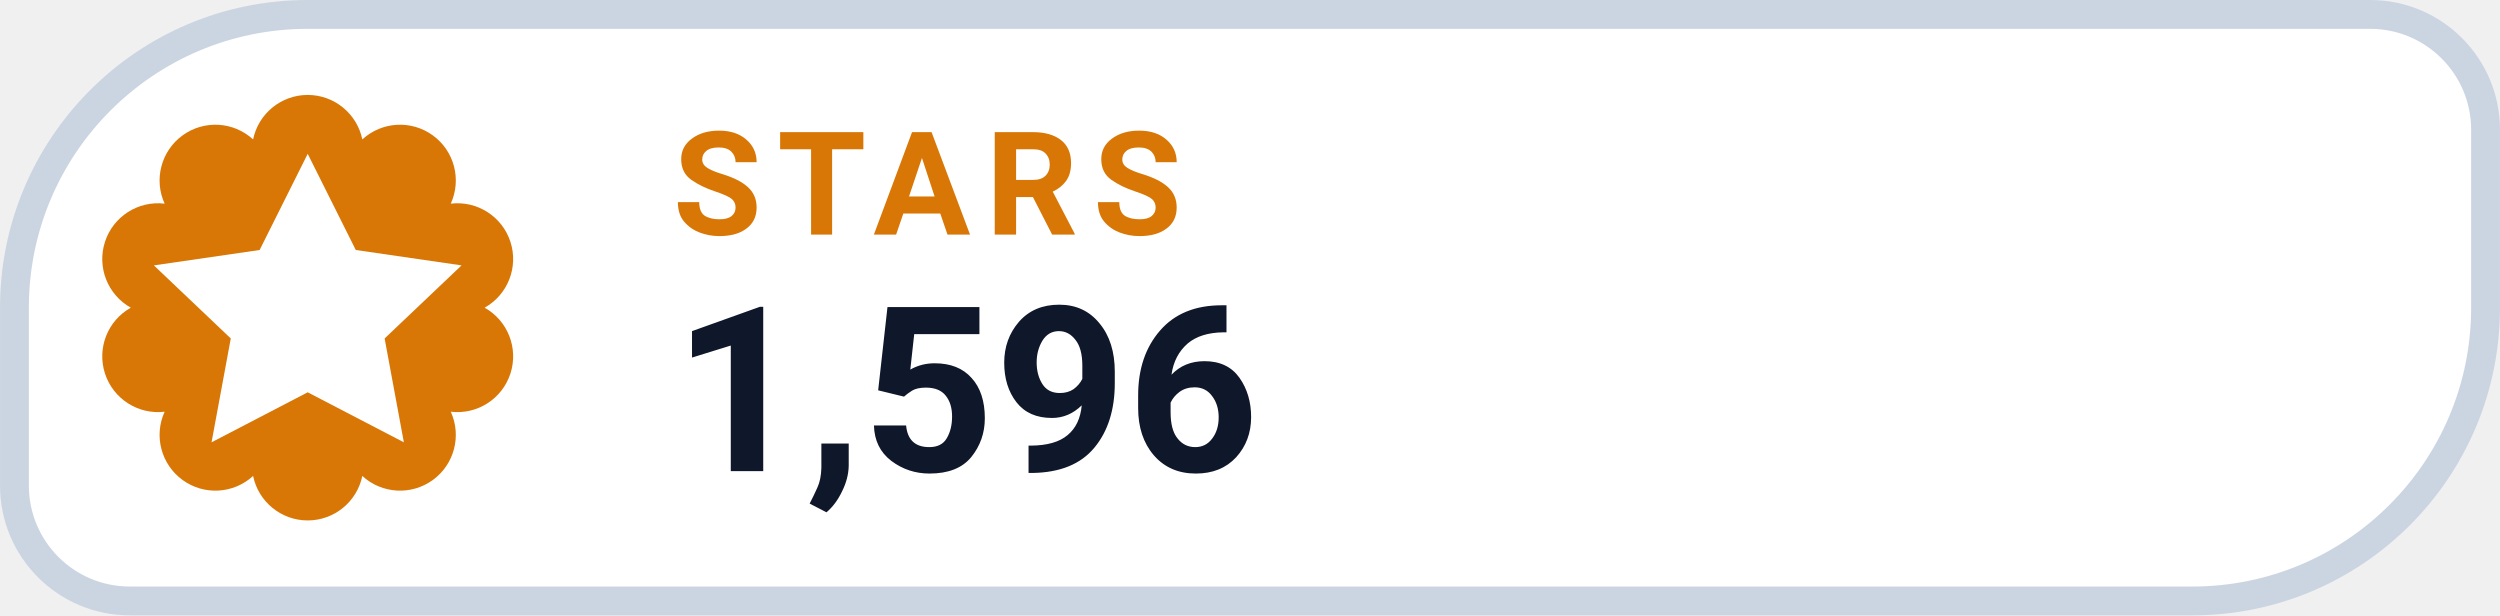
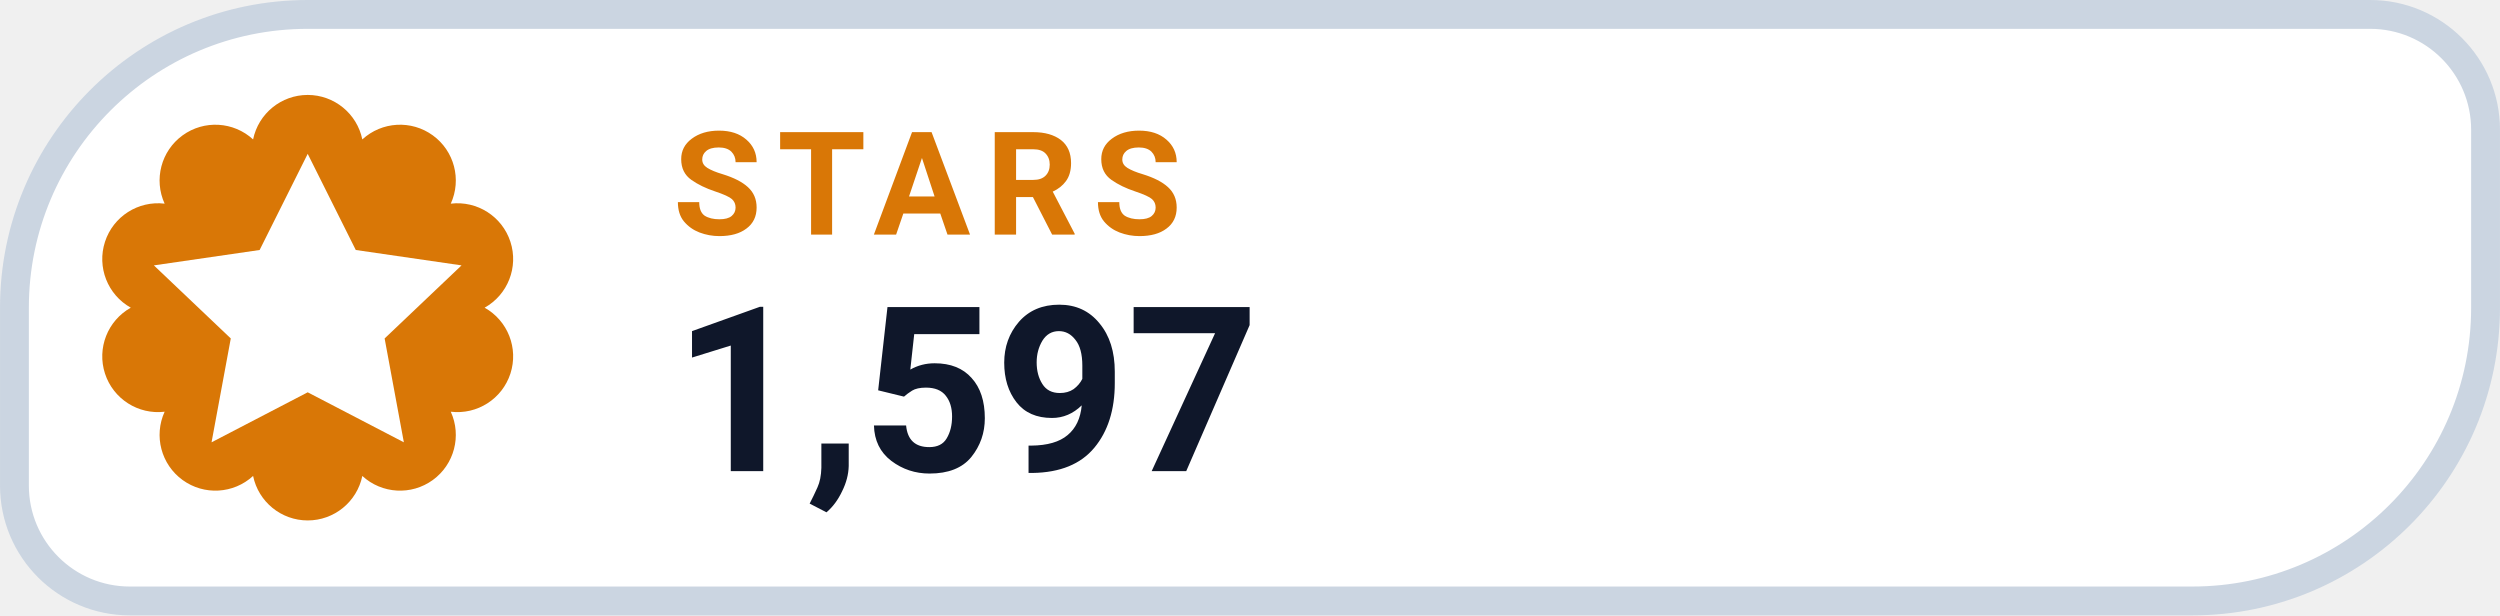
- <svg xmlns="http://www.w3.org/2000/svg" width="126" height="31.015" viewBox="0 0 130 32" role="img" aria-label="STARS 1,596">
+ <svg xmlns="http://www.w3.org/2000/svg" width="126" height="31.015" viewBox="0 0 130 32" role="img" aria-label="STARS 1,597">
  <path d="M 16.00 0.75 H 123.25 A 6.00 6.00 0 0 1 129.25 6.75 V 16.00 A 15.25 15.25 0 0 1 114.00 31.25 H 6.75 A 6.00 6.00 0 0 1 0.75 25.25 V 16.00 A 15.25 15.25 0 0 1 16.00 0.75 Z" fill="#FFFFFF" stroke="#CBD5E1" stroke-width="1.5" />
  <path d="M 13.16 7.25 A 2.90 2.90 0 0 1 18.84 7.25 A 2.90 2.90 0 0 1 23.44 10.59 A 2.90 2.90 0 0 1 25.20 16.00 A 2.90 2.90 0 0 1 23.44 21.41 A 2.90 2.90 0 0 1 18.84 24.75 A 2.90 2.90 0 0 1 13.16 24.75 A 2.90 2.90 0 0 1 8.56 21.41 A 2.90 2.90 0 0 1 6.80 16.00 A 2.90 2.90 0 0 1 8.56 10.59 A 2.90 2.90 0 0 1 13.16 7.25 Z" fill="#D97706" />
  <g transform="translate(16 16)" style="color:#FFFFFF;">
    <path d="M0 -8 l2.5 5 5.5 .8 -4 3.8 1 5.4 -5 -2.6 -5 2.6 1 -5.4 -4 -3.8 5.5 -.8 Z" fill="currentColor" />
  </g>
  <text x="35" y="12.2" fill="#D97706" font-family="-apple-system,BlinkMacSystemFont,'Segoe UI',Roboto,Helvetica,Arial,sans-serif" font-size="7.5" font-weight="700" letter-spacing=".8">STARS</text>
-   <text x="35" y="24.5" fill="#0F172A" font-family="-apple-system,BlinkMacSystemFont,'Segoe UI',Roboto,Helvetica,Arial,sans-serif" font-size="12" font-weight="750">1,596</text>
+   <text x="35" y="24.5" fill="#0F172A" font-family="-apple-system,BlinkMacSystemFont,'Segoe UI',Roboto,Helvetica,Arial,sans-serif" font-size="12" font-weight="750">1,597</text>
</svg>
